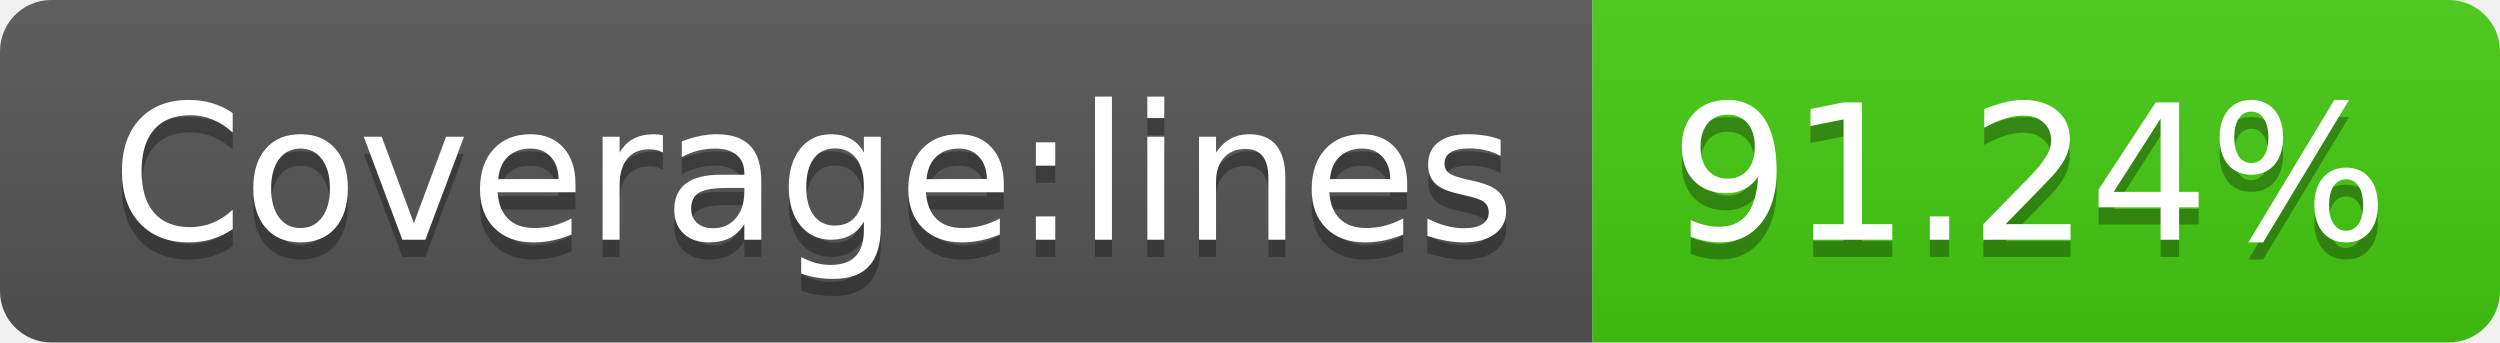
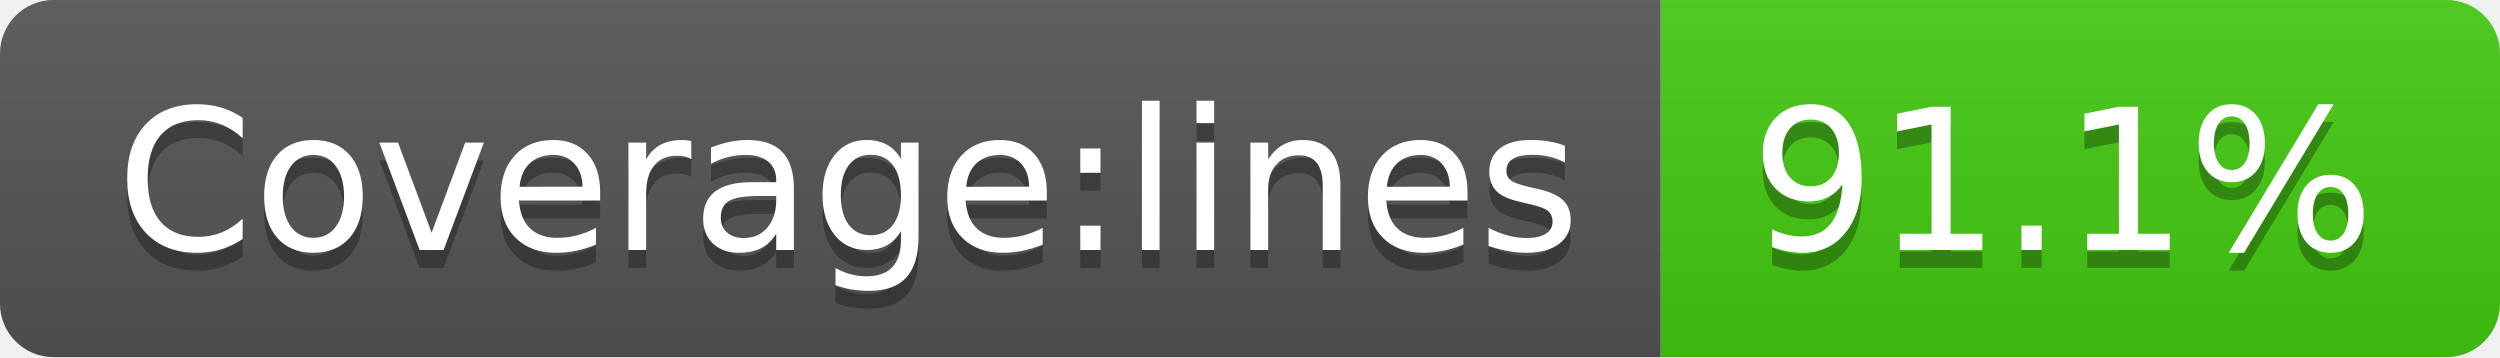
- <svg xmlns="http://www.w3.org/2000/svg" width="146" height="20" role="img" aria-label="Coverage:lines: 91.24%">
+ <svg xmlns="http://www.w3.org/2000/svg" width="140" height="20" role="img" aria-label="Coverage:lines: 91.1%">
  <linearGradient id="s" x2="0" y2="100%">
    <stop offset="0" stop-color="#bbb" stop-opacity=".1" />
    <stop offset="1" stop-opacity=".1" />
  </linearGradient>
  <clipPath id="r">
-     <rect width="146" height="20" rx="3" fill="#fff" />
+     <rect width="140" height="20" rx="3" fill="#fff" />
  </clipPath>
  <g clip-path="url(#r)">
    <rect width="93" height="20" fill="#555" />
-     <rect x="93" width="53" height="20" fill="#4c1" />
-     <rect width="146" height="20" fill="url(#s)" />
+     <rect x="93" width="47" height="20" fill="#4c1" />
+     <rect width="140" height="20" fill="url(#s)" />
  </g>
  <g fill="#fff" text-anchor="middle" font-family="Verdana,Geneva,DejaVu Sans,sans-serif" text-rendering="geometricPrecision" font-size="110">
    <text aria-hidden="true" x="475" y="150" fill="#010101" fill-opacity=".3" transform="scale(.1)" textLength="830">Coverage:lines</text>
    <text x="475" y="140" transform="scale(.1)" fill="#fff" textLength="830">Coverage:lines</text>
-     <text aria-hidden="true" x="1185" y="150" fill="#010101" fill-opacity=".3" transform="scale(.1)" textLength="430">91.24%</text>
-     <text x="1185" y="140" transform="scale(.1)" fill="#fff" textLength="430">91.24%</text>
+     <text aria-hidden="true" x="1155" y="150" fill="#010101" fill-opacity=".3" transform="scale(.1)" textLength="370">91.1%</text>
+     <text x="1155" y="140" transform="scale(.1)" fill="#fff" textLength="370">91.1%</text>
  </g>
</svg>
